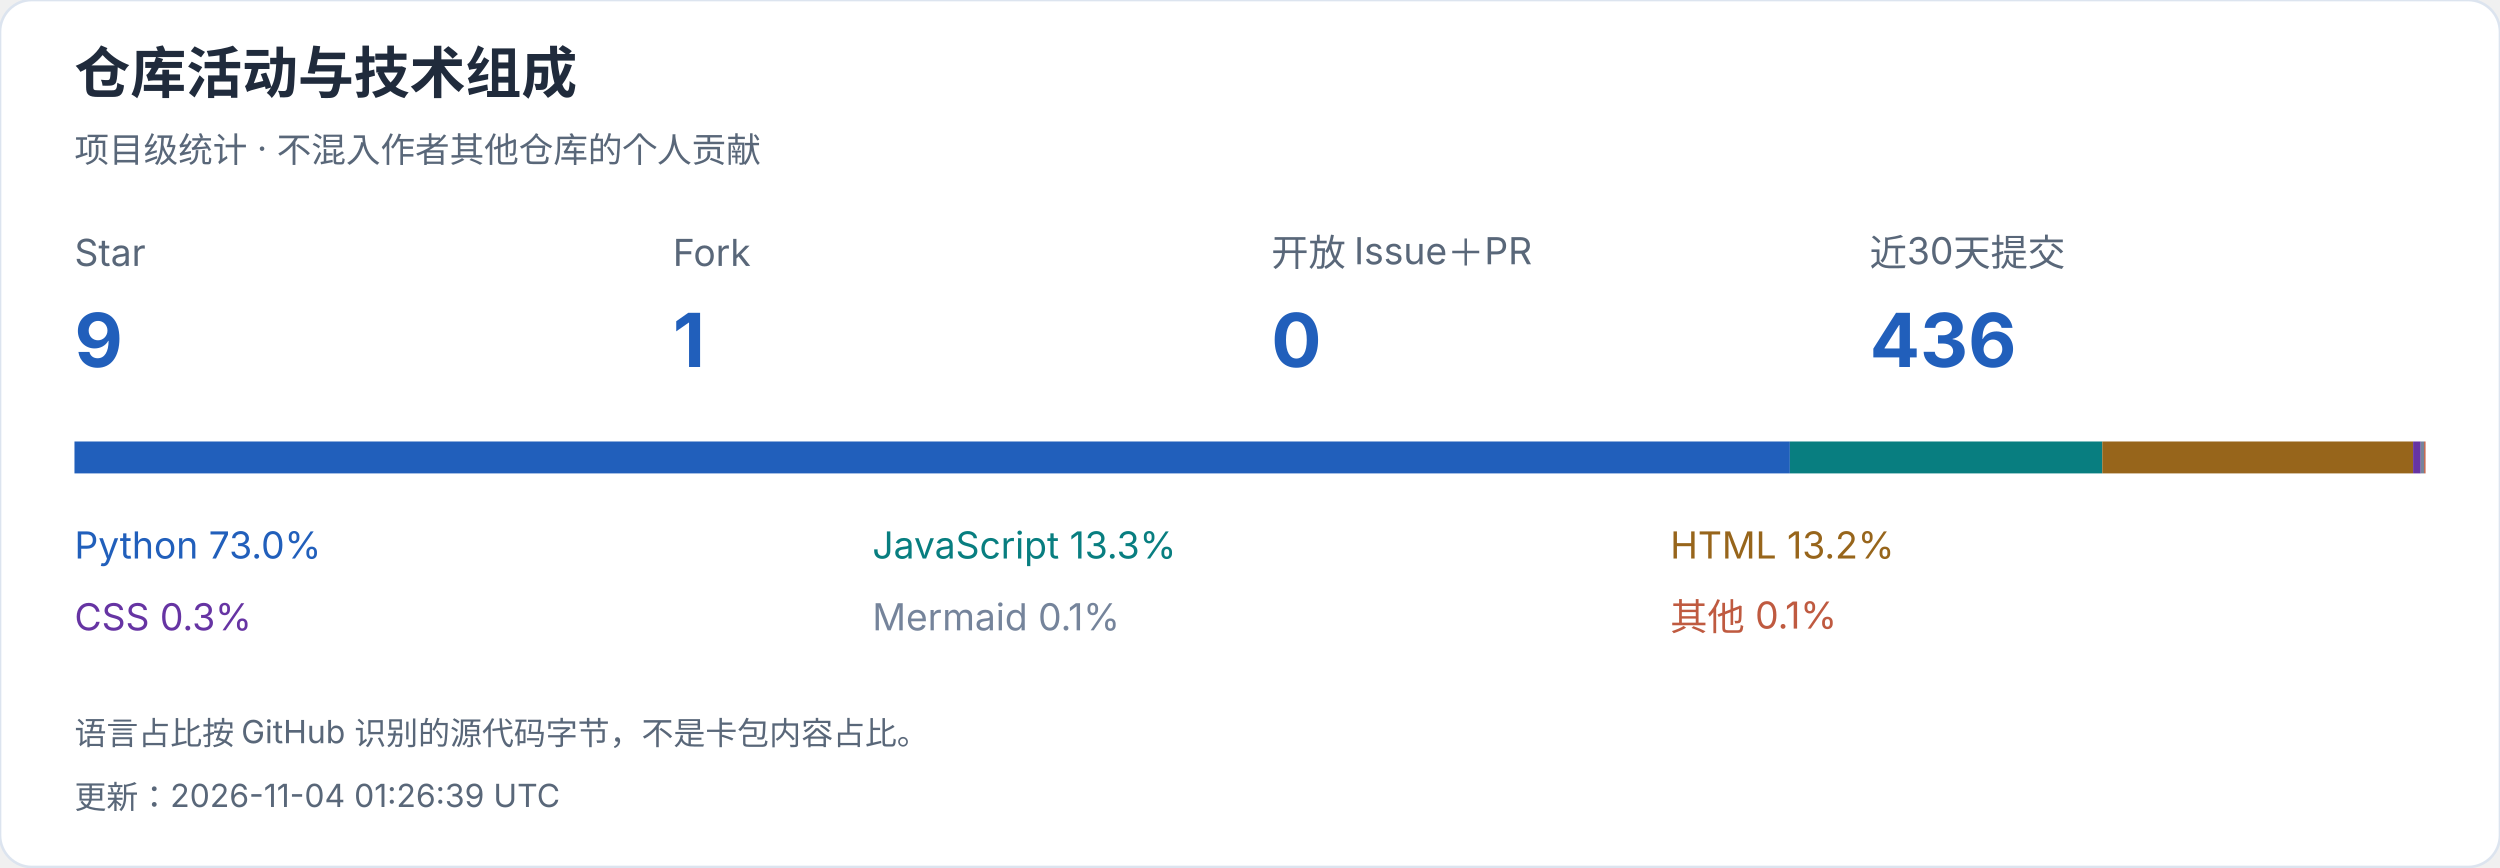
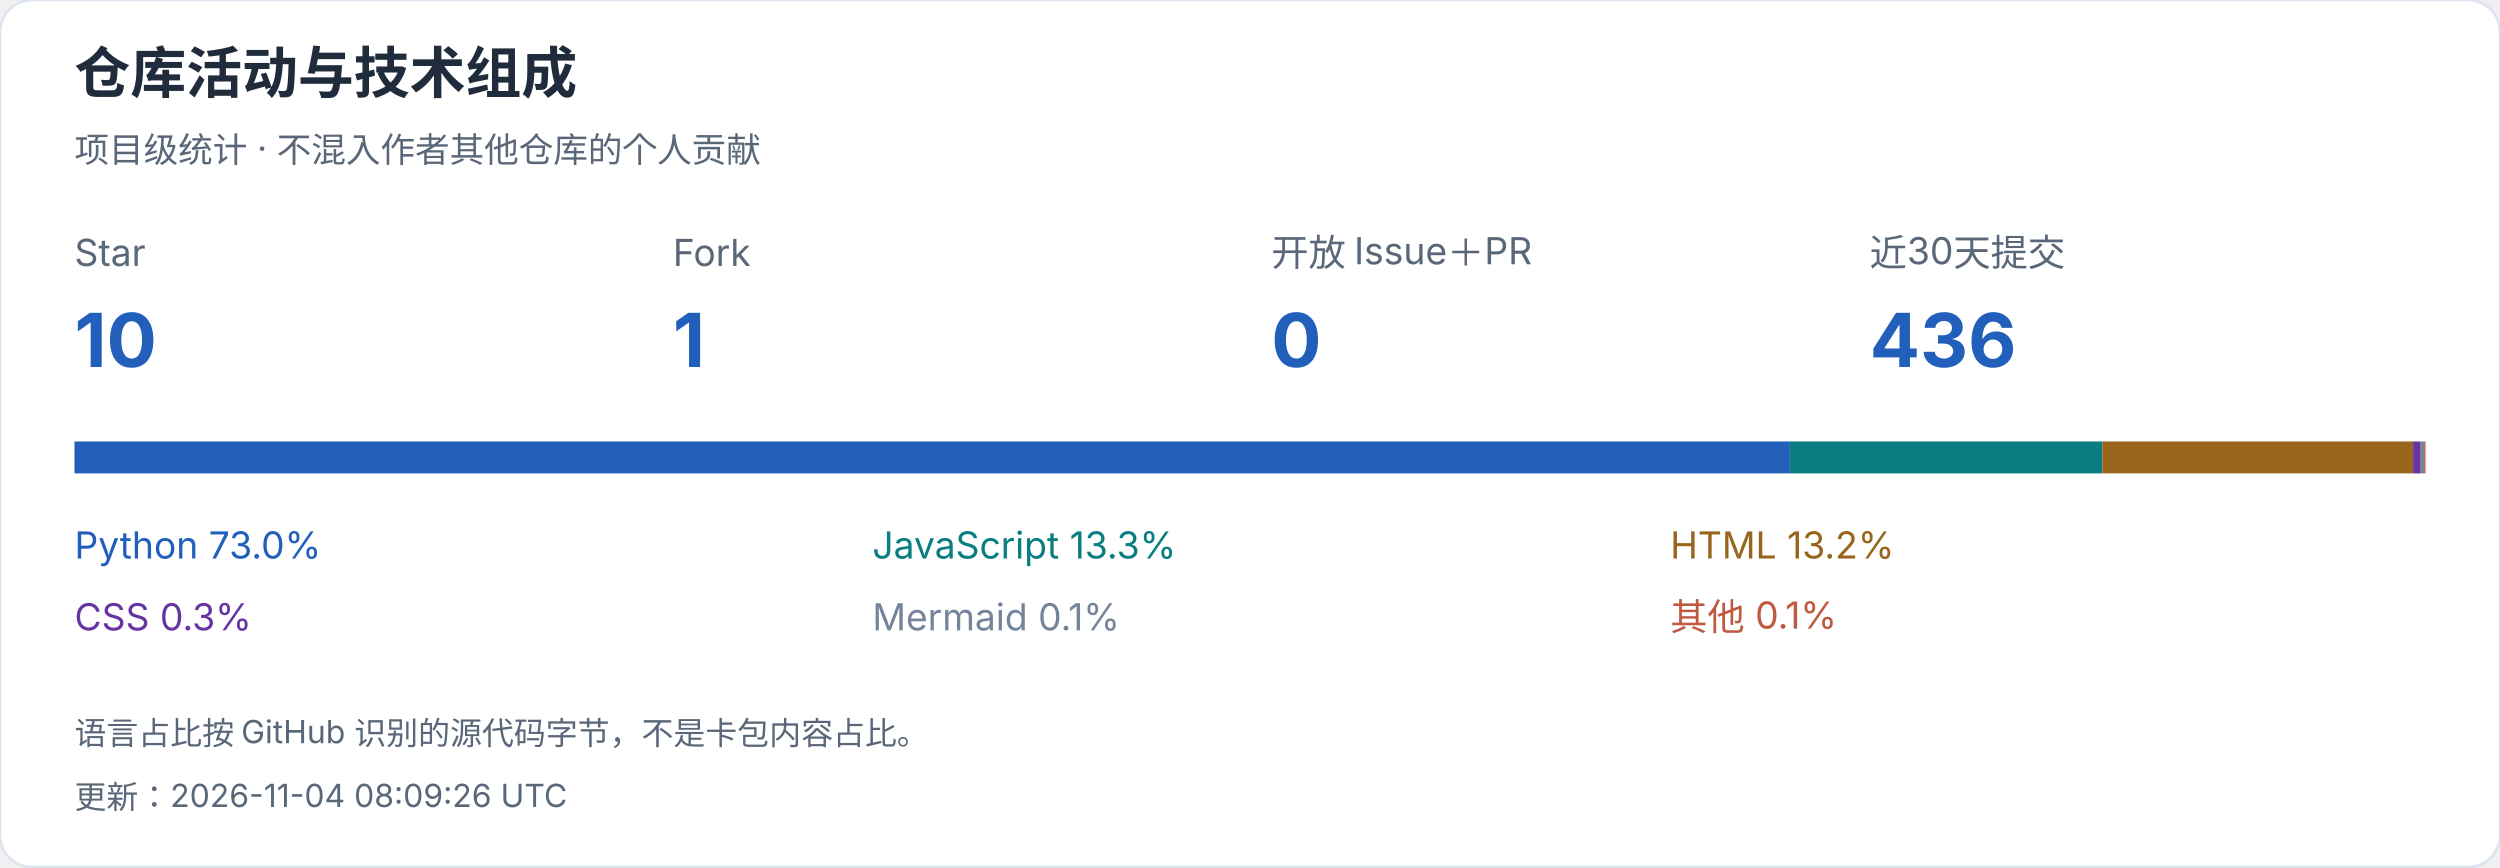
<svg xmlns="http://www.w3.org/2000/svg" width="940" height="326" viewBox="0 0 940 326" role="img" aria-label="仓库活动与技术组成">
  <style>text{font-family:-apple-system,BlinkMacSystemFont,"Segoe UI","PingFang SC","Microsoft YaHei",sans-serif;font-variant-numeric:tabular-nums}</style>
  <rect width="940" height="326" rx="12" fill="white" stroke="#dce4ef" />
  <text x="28" y="35" font-size="21" fill="#202b3c" font-weight="650" text-anchor="start">仓库活动与技术组成</text>
  <text x="28" y="61" font-size="13" fill="#596779" font-weight="400" text-anchor="start">项目级统计 · 不混入作者其他仓库的个人贡献</text>
  <text x="28" y="100" font-size="14" fill="#596779" font-weight="400" text-anchor="start">Star</text>
-   <text x="28" y="138" font-size="28" fill="#215fbb" font-weight="650" text-anchor="start">9</text>
+   <text x="28" y="138" font-size="28" fill="#215fbb" font-weight="650" text-anchor="start">10</text>
  <text x="253" y="100" font-size="14" fill="#596779" font-weight="400" text-anchor="start">Fork</text>
  <text x="253" y="138" font-size="28" fill="#215fbb" font-weight="650" text-anchor="start">1</text>
  <text x="478" y="100" font-size="14" fill="#596779" font-weight="400" text-anchor="start">开放 Issue＋PR</text>
  <text x="478" y="138" font-size="28" fill="#215fbb" font-weight="650" text-anchor="start">0</text>
  <text x="703" y="100" font-size="14" fill="#596779" font-weight="400" text-anchor="start">近30天提交</text>
  <text x="703" y="138" font-size="28" fill="#215fbb" font-weight="650" text-anchor="start">436</text>
  <rect x="28.000" y="166" width="644.991" height="12" fill="#215fbb" />
  <text x="28" y="210" font-size="14" fill="#215fbb" font-weight="400" text-anchor="start">Python  73.0%</text>
  <rect x="672.991" y="166" width="117.473" height="12" fill="#087e80" />
  <text x="328" y="210" font-size="14" fill="#087e80" font-weight="400" text-anchor="start">JavaScript  13.3%</text>
  <rect x="790.463" y="166" width="116.862" height="12" fill="#97651b" />
  <text x="628" y="210" font-size="14" fill="#97651b" font-weight="400" text-anchor="start">HTML  13.2%</text>
  <rect x="907.325" y="166" width="2.867" height="12" fill="#6634a3" />
  <text x="28" y="237" font-size="14" fill="#6634a3" font-weight="400" text-anchor="start">CSS  0.3%</text>
  <rect x="910.192" y="166" width="1.278" height="12" fill="#75849b" />
  <text x="328" y="237" font-size="14" fill="#75849b" font-weight="400" text-anchor="start">Mermaid  0.1%</text>
  <rect x="911.469" y="166" width="0.531" height="12" fill="#bf5a40" />
  <text x="628" y="237" font-size="14" fill="#bf5a40" font-weight="400" text-anchor="start">其他  0.1%</text>
  <text x="28" y="280" font-size="12" fill="#596779" font-weight="400" text-anchor="start">语言占比按 GitHub 识别的源代码字节，不是卡包内容占比。</text>
-   <text x="28" y="304" font-size="12" fill="#596779" font-weight="400" text-anchor="start">更新：2026-11-04 01:26:39 UTC</text>
+   <text x="28" y="304" font-size="12" fill="#596779" font-weight="400" text-anchor="start">更新：2026-11-04 08:09:26 UTC</text>
</svg>
